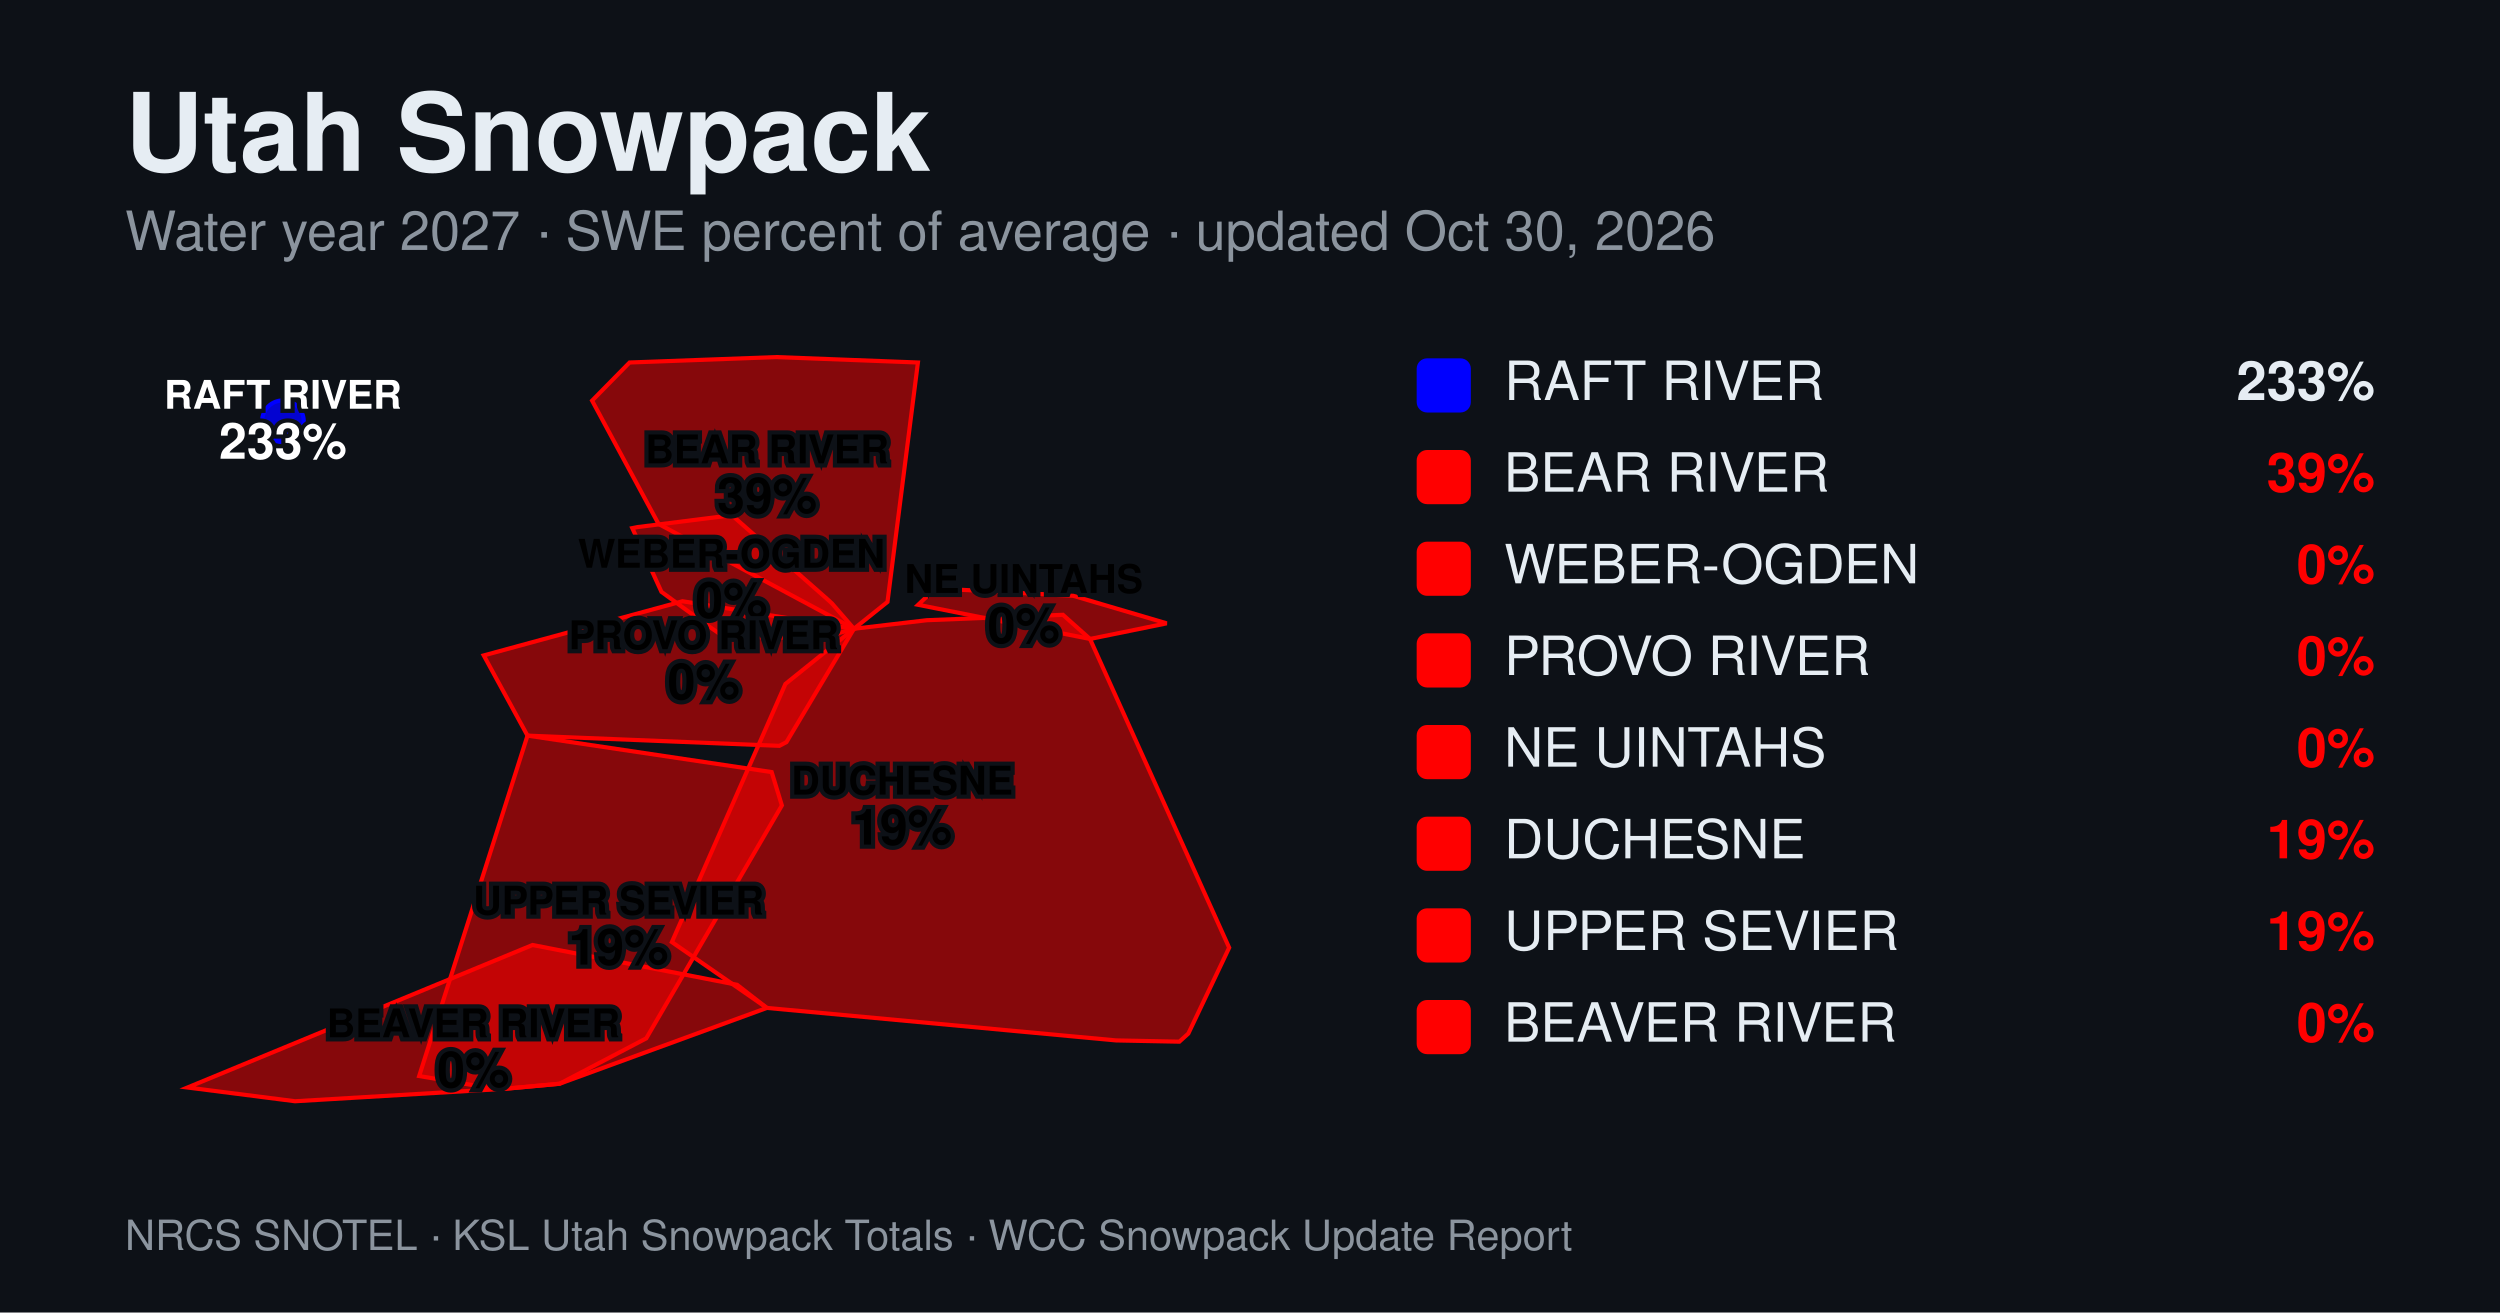
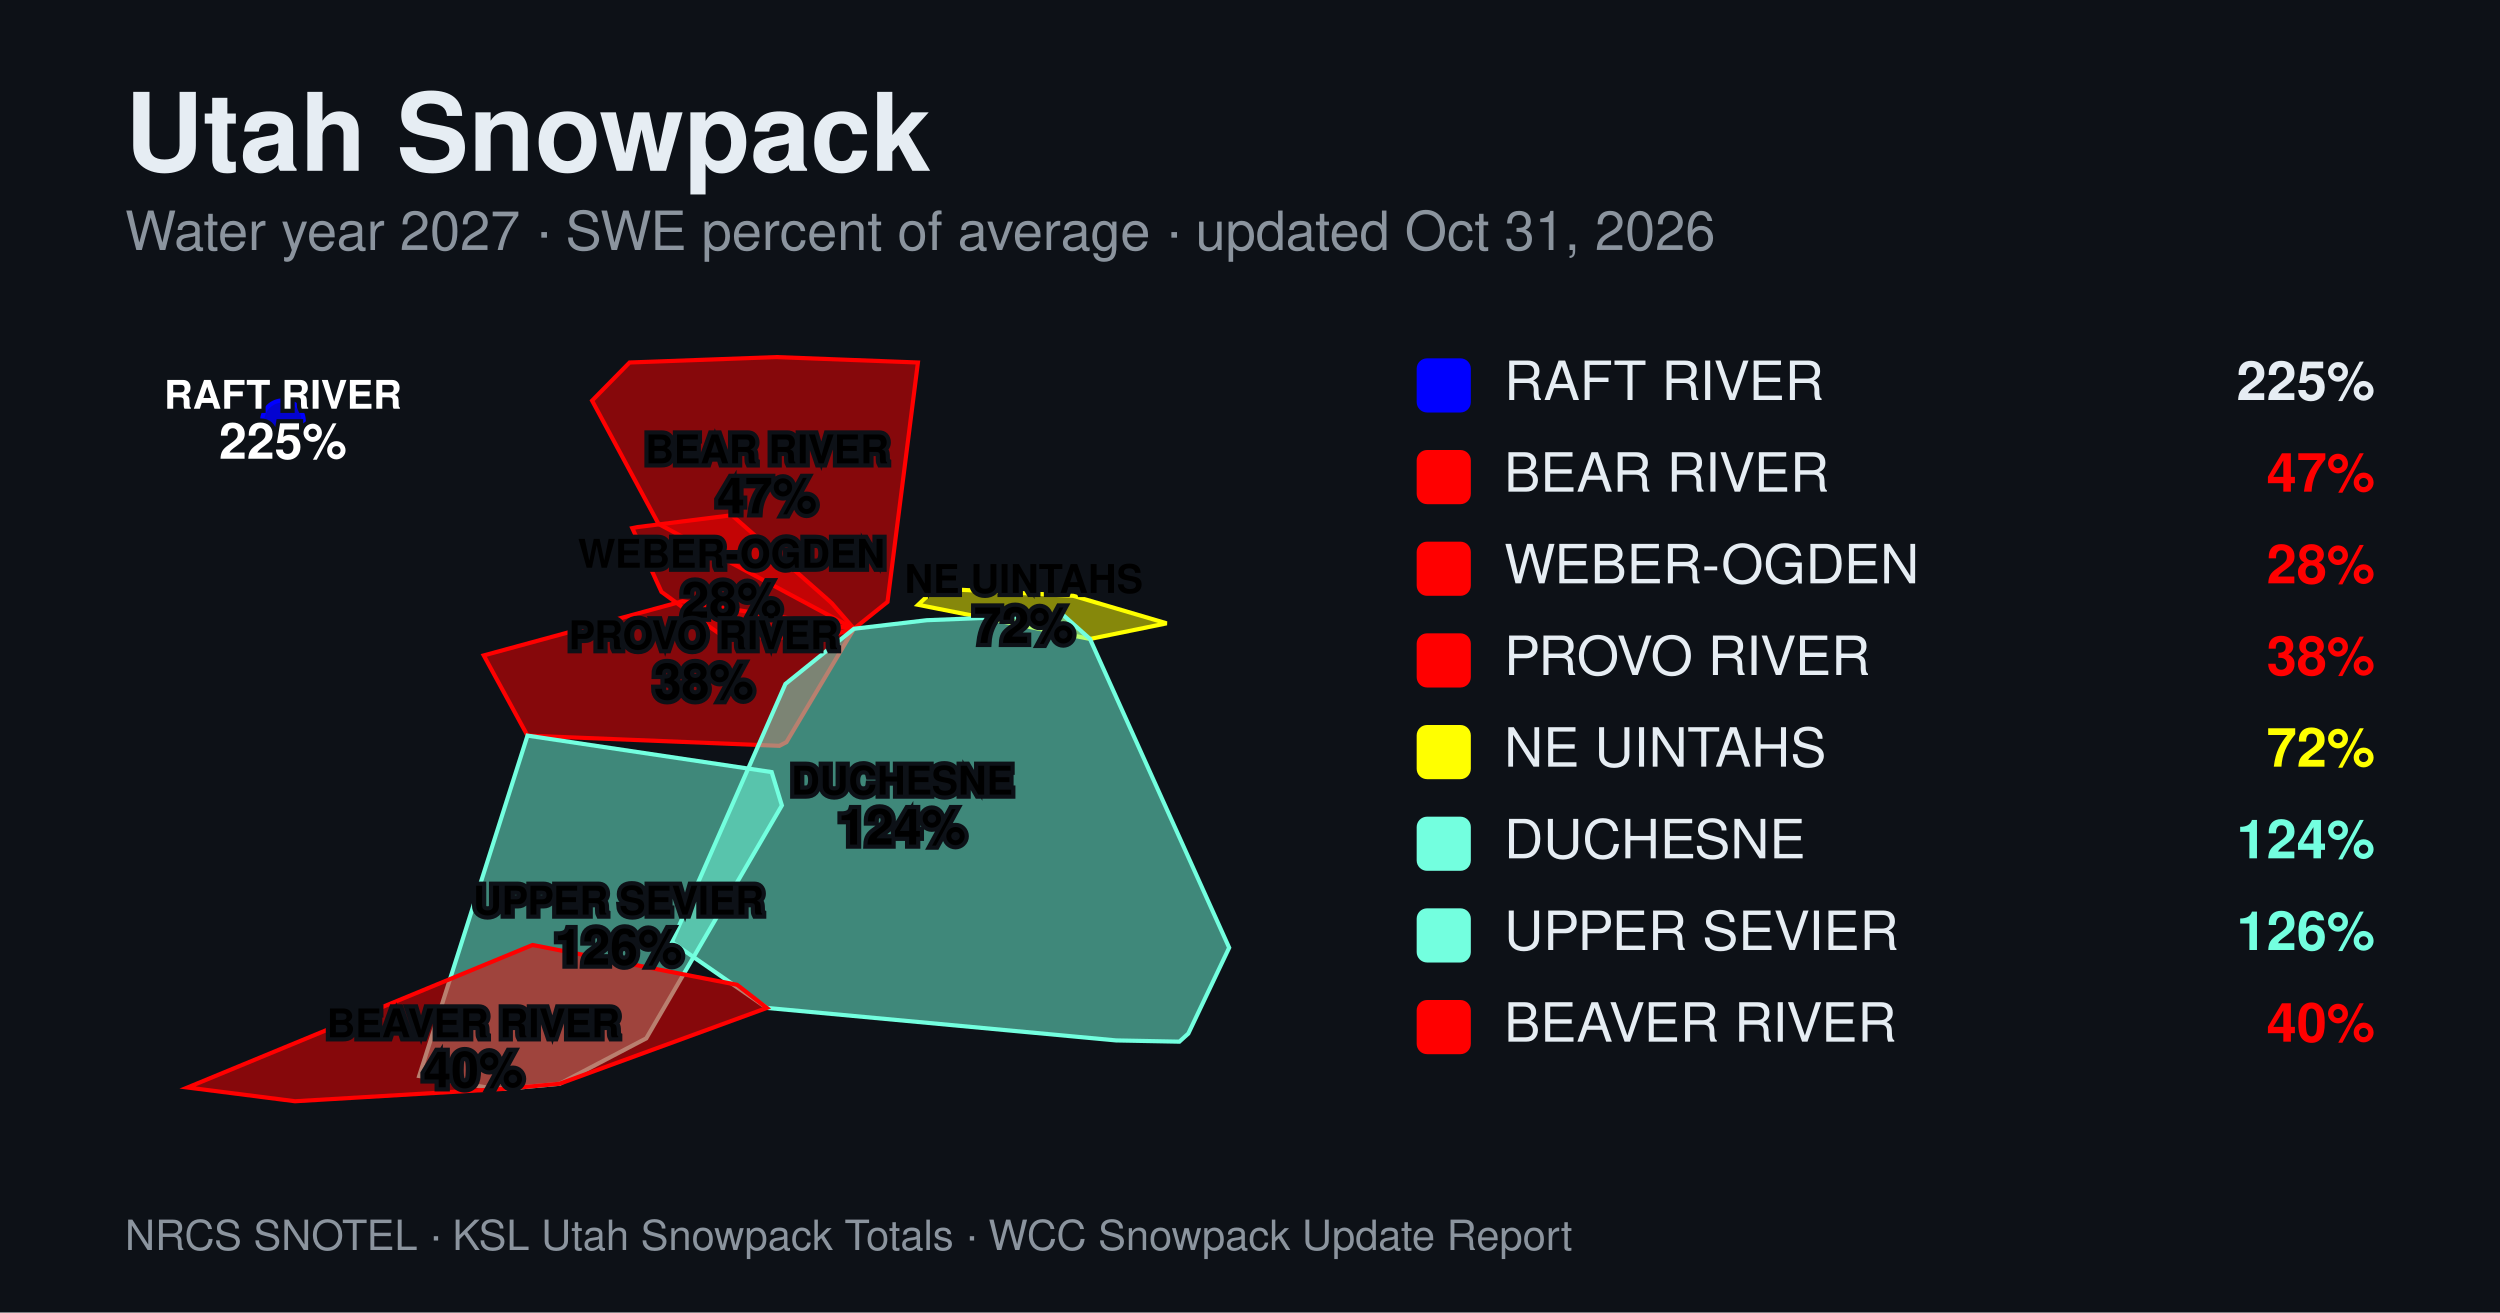
<svg xmlns="http://www.w3.org/2000/svg" width="1200" height="630" viewBox="0 0 1200 630" font-family="Helvetica, Arial, sans-serif">
  <rect width="1200" height="630" fill="#0d1117" />
  <text x="60" y="82" font-size="52" font-weight="700" fill="#e6edf3">Utah Snowpack</text>
-   <text x="60" y="120" font-size="26" fill="#8b949e">Water year 2027 · SWE percent of average · updated Oct 30, 2026</text>
+   <text x="60" y="120" font-size="26" fill="#8b949e">Water year 2027 · SWE percent of average · updated Oct 31, 2026</text>
  <g>
    <circle cx="135.8" cy="202.2" r="10" fill="#0000ff" fill-opacity="0.8" stroke="#0000ff" stroke-width="2" />
    <path d="M284.2,192.3L316.1,251.5L409.9,301.8L426.0,288.9L440.6,174.0L372.6,171.4L302.2,174.0Z" fill="#ff0000" fill-opacity="0.5" stroke="#ff0000" stroke-width="2" />
    <path d="M303.5,253.5L317.5,284.1L339.6,300.2L347.4,305.6L394.0,306.4L409.9,301.8L399.3,289.6L397.0,287.5L351.3,247.3L306.0,253.0Z" fill="#ff0000" fill-opacity="0.5" stroke="#ff0000" stroke-width="2" />
    <path d="M232.2,314.6L253.2,353.1L374.1,358.0L377.5,356.2L409.9,301.8L327.6,288.6Z" fill="#ff0000" fill-opacity="0.5" stroke="#ff0000" stroke-width="2" />
-     <path d="M440.7,290.3L523.2,306.7L560.0,299.2L515.2,286.0L459.5,283.0L449.0,282.4Z" fill="#ff0000" fill-opacity="0.5" stroke="#ff0000" stroke-width="2" />
-     <path d="M322.5,452.2L368.1,483.8L535.7,499.4L566.1,500.0L570.4,496.1L590.0,454.9L523.2,306.7L510.2,295.1L444.9,297.7L409.9,301.8L377.0,328.3Z" fill="#ff0000" fill-opacity="0.5" stroke="#ff0000" stroke-width="2" />
-     <path d="M201.2,516.5L236.0,522.4L242.6,522.6L268.6,520.2L310.2,498.4L375.3,386.6L370.4,370.6L253.2,353.1Z" fill="#ff0000" fill-opacity="0.5" stroke="#ff0000" stroke-width="2" />
+     <path d="M440.7,290.3L523.2,306.7L560.0,299.2L515.2,286.0L459.5,283.0L449.0,282.4Z" fill="#ffff00" fill-opacity="0.5" stroke="#ffff00" stroke-width="2" />
+     <path d="M322.5,452.2L368.1,483.8L535.7,499.4L566.1,500.0L570.4,496.1L590.0,454.9L523.2,306.7L510.2,295.1L444.9,297.7L409.9,301.8L377.0,328.3Z" fill="#73ffdf" fill-opacity="0.5" stroke="#73ffdf" stroke-width="2" />
+     <path d="M201.2,516.5L236.0,522.4L242.6,522.6L268.6,520.2L310.2,498.4L375.3,386.6L370.4,370.6L253.2,353.1Z" fill="#73ffdf" fill-opacity="0.5" stroke="#73ffdf" stroke-width="2" />
    <path d="M90.0,522.0L141.6,528.6L242.6,522.6L268.6,520.2L368.1,483.8L353.8,472.7L255.6,453.6Z" fill="#ff0000" fill-opacity="0.5" stroke="#ff0000" stroke-width="2" />
    <text x="135.8" y="196.2" text-anchor="middle" font-size="19" font-weight="600" fill="#ffffff" stroke="#0d1117" stroke-width="4" paint-order="stroke">RAFT RIVER</text>
-     <text x="135.8" y="220.2" text-anchor="middle" font-size="24" font-weight="700" fill="#ffffff" stroke="#0d1117" stroke-width="4" paint-order="stroke">233%</text>
+     <text x="135.8" y="220.2" text-anchor="middle" font-size="24" font-weight="700" fill="#ffffff" stroke="#0d1117" stroke-width="4" paint-order="stroke">225%</text>
    <text x="368.2" y="222.4" text-anchor="middle" font-size="19" font-weight="600" fill="#000000" stroke="#0d1117" stroke-width="4" paint-order="stroke">BEAR RIVER</text>
-     <text x="368.2" y="246.4" text-anchor="middle" font-size="24" font-weight="700" fill="#000000" stroke="#0d1117" stroke-width="4" paint-order="stroke">39%</text>
+     <text x="368.2" y="246.4" text-anchor="middle" font-size="24" font-weight="700" fill="#000000" stroke="#0d1117" stroke-width="4" paint-order="stroke">47%</text>
    <text x="351.1" y="272.5" text-anchor="middle" font-size="19" font-weight="600" fill="#000000" stroke="#0d1117" stroke-width="4" paint-order="stroke">WEBER-OGDEN</text>
-     <text x="351.1" y="296.5" text-anchor="middle" font-size="24" font-weight="700" fill="#000000" stroke="#0d1117" stroke-width="4" paint-order="stroke">0%</text>
+     <text x="351.1" y="296.5" text-anchor="middle" font-size="24" font-weight="700" fill="#000000" stroke="#0d1117" stroke-width="4" paint-order="stroke">28%</text>
    <text x="337.8" y="311.6" text-anchor="middle" font-size="19" font-weight="600" fill="#000000" stroke="#0d1117" stroke-width="4" paint-order="stroke">PROVO RIVER</text>
-     <text x="337.8" y="335.6" text-anchor="middle" font-size="24" font-weight="700" fill="#000000" stroke="#0d1117" stroke-width="4" paint-order="stroke">0%</text>
+     <text x="337.8" y="335.6" text-anchor="middle" font-size="24" font-weight="700" fill="#000000" stroke="#0d1117" stroke-width="4" paint-order="stroke">38%</text>
    <text x="491.4" y="284.6" text-anchor="middle" font-size="19" font-weight="600" fill="#000000" stroke="#0d1117" stroke-width="4" paint-order="stroke">NE UINTAHS</text>
-     <text x="491.4" y="308.6" text-anchor="middle" font-size="24" font-weight="700" fill="#000000" stroke="#0d1117" stroke-width="4" paint-order="stroke">0%</text>
+     <text x="491.4" y="308.6" text-anchor="middle" font-size="24" font-weight="700" fill="#000000" stroke="#0d1117" stroke-width="4" paint-order="stroke">72%</text>
    <text x="433.0" y="381.4" text-anchor="middle" font-size="19" font-weight="600" fill="#000000" stroke="#0d1117" stroke-width="4" paint-order="stroke">DUCHESNE</text>
-     <text x="433.0" y="405.4" text-anchor="middle" font-size="24" font-weight="700" fill="#000000" stroke="#0d1117" stroke-width="4" paint-order="stroke">19%</text>
+     <text x="433.0" y="405.4" text-anchor="middle" font-size="24" font-weight="700" fill="#000000" stroke="#0d1117" stroke-width="4" paint-order="stroke">124%</text>
    <text x="296.9" y="439.0" text-anchor="middle" font-size="19" font-weight="600" fill="#000000" stroke="#0d1117" stroke-width="4" paint-order="stroke">UPPER SEVIER</text>
-     <text x="296.9" y="463.0" text-anchor="middle" font-size="24" font-weight="700" fill="#000000" stroke="#0d1117" stroke-width="4" paint-order="stroke">19%</text>
+     <text x="296.9" y="463.0" text-anchor="middle" font-size="24" font-weight="700" fill="#000000" stroke="#0d1117" stroke-width="4" paint-order="stroke">126%</text>
    <text x="227.2" y="497.9" text-anchor="middle" font-size="19" font-weight="600" fill="#000000" stroke="#0d1117" stroke-width="4" paint-order="stroke">BEAVER RIVER</text>
-     <text x="227.2" y="521.9" text-anchor="middle" font-size="24" font-weight="700" fill="#000000" stroke="#0d1117" stroke-width="4" paint-order="stroke">0%</text>
+     <text x="227.2" y="521.9" text-anchor="middle" font-size="24" font-weight="700" fill="#000000" stroke="#0d1117" stroke-width="4" paint-order="stroke">40%</text>
  </g>
  <g>
    <rect x="680" y="172" width="26" height="26" rx="5" fill="#0000ff" />
    <text x="722" y="192" font-size="26" fill="#e6edf3">RAFT RIVER</text>
-     <text x="1140" y="192" font-size="26" font-weight="700" fill="#e6edf3" text-anchor="end">233%</text>
+     <text x="1140" y="192" font-size="26" font-weight="700" fill="#e6edf3" text-anchor="end">225%</text>
    <rect x="680" y="216" width="26" height="26" rx="5" fill="#ff0000" />
    <text x="722" y="236" font-size="26" fill="#e6edf3">BEAR RIVER</text>
-     <text x="1140" y="236" font-size="26" font-weight="700" fill="#ff0000" text-anchor="end">39%</text>
+     <text x="1140" y="236" font-size="26" font-weight="700" fill="#ff0000" text-anchor="end">47%</text>
    <rect x="680" y="260" width="26" height="26" rx="5" fill="#ff0000" />
    <text x="722" y="280" font-size="26" fill="#e6edf3">WEBER-OGDEN</text>
-     <text x="1140" y="280" font-size="26" font-weight="700" fill="#ff0000" text-anchor="end">0%</text>
+     <text x="1140" y="280" font-size="26" font-weight="700" fill="#ff0000" text-anchor="end">28%</text>
    <rect x="680" y="304" width="26" height="26" rx="5" fill="#ff0000" />
    <text x="722" y="324" font-size="26" fill="#e6edf3">PROVO RIVER</text>
-     <text x="1140" y="324" font-size="26" font-weight="700" fill="#ff0000" text-anchor="end">0%</text>
-     <rect x="680" y="348" width="26" height="26" rx="5" fill="#ff0000" />
+     <text x="1140" y="324" font-size="26" font-weight="700" fill="#ff0000" text-anchor="end">38%</text>
+     <rect x="680" y="348" width="26" height="26" rx="5" fill="#ffff00" />
    <text x="722" y="368" font-size="26" fill="#e6edf3">NE UINTAHS</text>
-     <text x="1140" y="368" font-size="26" font-weight="700" fill="#ff0000" text-anchor="end">0%</text>
-     <rect x="680" y="392" width="26" height="26" rx="5" fill="#ff0000" />
+     <text x="1140" y="368" font-size="26" font-weight="700" fill="#ffff00" text-anchor="end">72%</text>
+     <rect x="680" y="392" width="26" height="26" rx="5" fill="#73ffdf" />
    <text x="722" y="412" font-size="26" fill="#e6edf3">DUCHESNE</text>
-     <text x="1140" y="412" font-size="26" font-weight="700" fill="#ff0000" text-anchor="end">19%</text>
-     <rect x="680" y="436" width="26" height="26" rx="5" fill="#ff0000" />
+     <text x="1140" y="412" font-size="26" font-weight="700" fill="#73ffdf" text-anchor="end">124%</text>
+     <rect x="680" y="436" width="26" height="26" rx="5" fill="#73ffdf" />
    <text x="722" y="456" font-size="26" fill="#e6edf3">UPPER SEVIER</text>
-     <text x="1140" y="456" font-size="26" font-weight="700" fill="#ff0000" text-anchor="end">19%</text>
+     <text x="1140" y="456" font-size="26" font-weight="700" fill="#73ffdf" text-anchor="end">126%</text>
    <rect x="680" y="480" width="26" height="26" rx="5" fill="#ff0000" />
    <text x="722" y="500" font-size="26" fill="#e6edf3">BEAVER RIVER</text>
-     <text x="1140" y="500" font-size="26" font-weight="700" fill="#ff0000" text-anchor="end">0%</text>
+     <text x="1140" y="500" font-size="26" font-weight="700" fill="#ff0000" text-anchor="end">40%</text>
  </g>
  <text x="60" y="600" font-size="20" fill="#8b949e">NRCS SNOTEL · KSL Utah Snowpack Totals · WCC Snowpack Update Report</text>
</svg>
